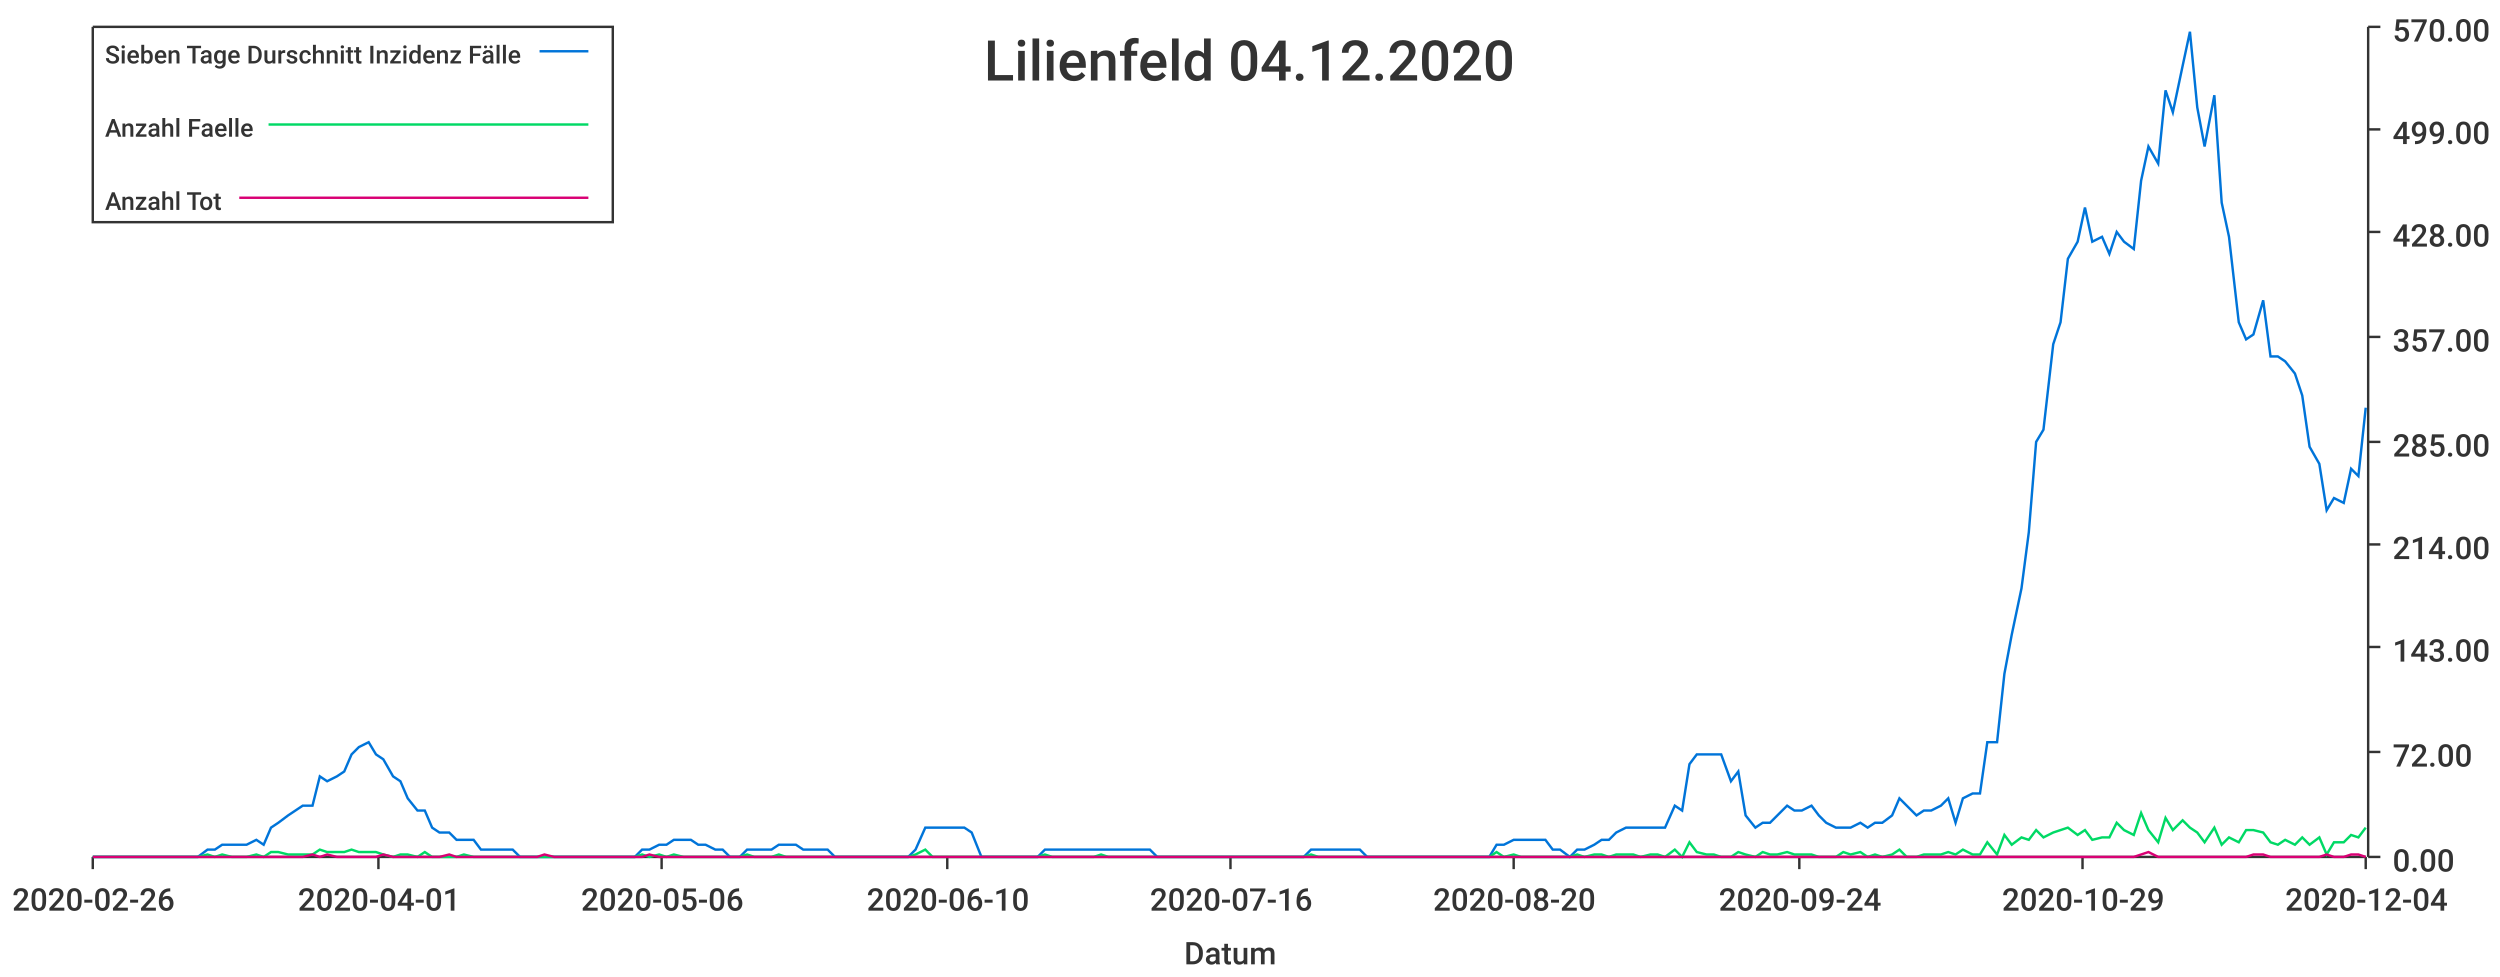
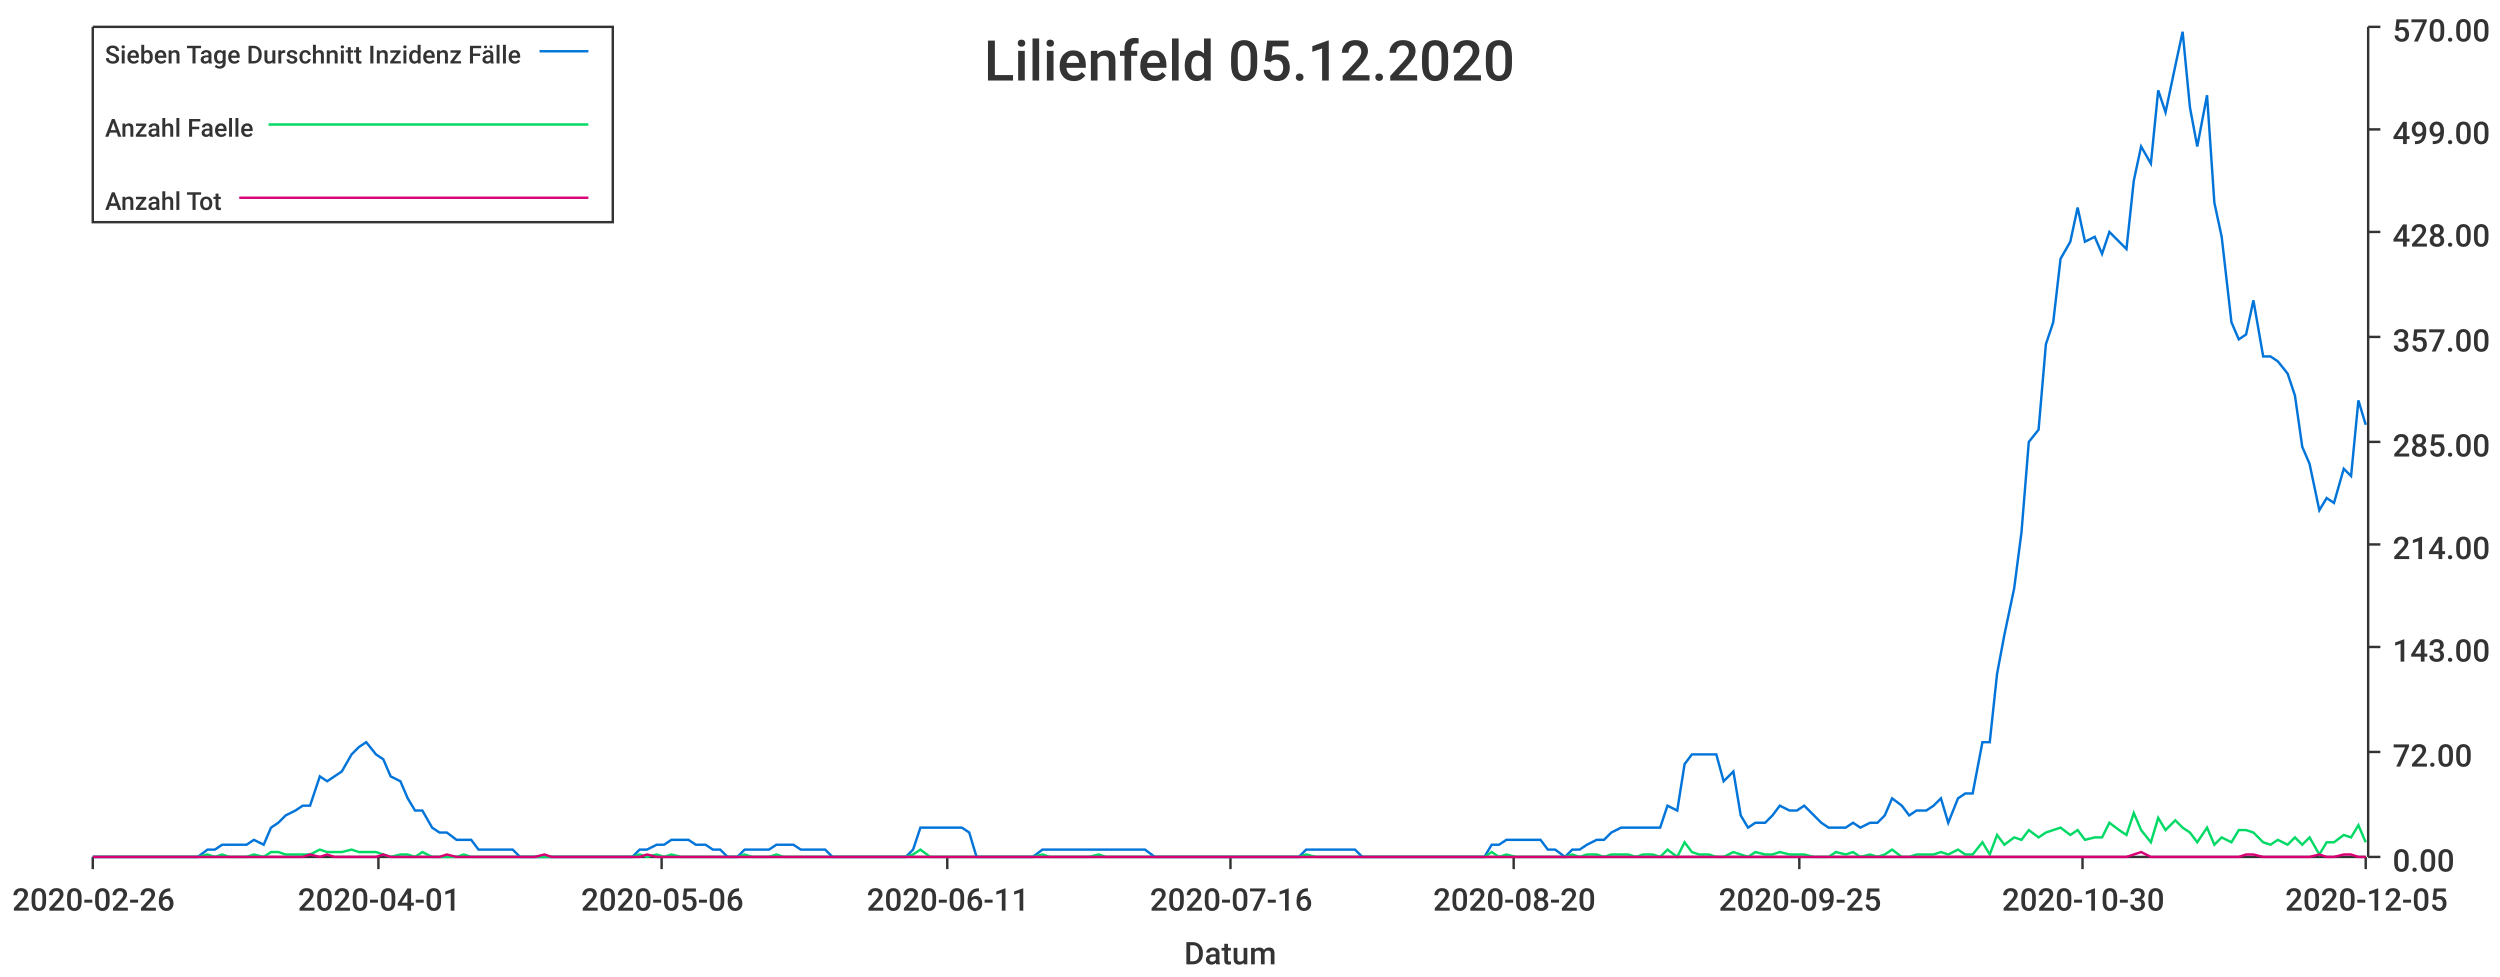
<svg xmlns="http://www.w3.org/2000/svg" width="1024" height="400">\n<path d="M 0 0 L 1024 0 L 1024 400 L 0 400 L 0 0" style="stroke-width:0;stroke:rgba(255,255,255,1.0);fill:rgba(255,255,255,1.0)" />
  <path d="M 38 11 L 969 11 L 969 351 L 38 351 L 38 11" style="stroke-width:0;stroke:rgba(255,255,255,1.0);fill:rgba(255,255,255,1.0)" />
  <path d="M 38 351 L 969 351" style="stroke-width:1;stroke:rgba(51,51,51,1.0);fill:none" />
  <path d="M 38 351 L 38 356" style="stroke-width:1;stroke:rgba(51,51,51,1.0);fill:none" />
  <text x="5" y="373" style="stroke-width:0;stroke:none;fill:rgba(51,51,51,1.0);font-size:12.8px;font-family:'Roboto Medium',sans-serif">2020-02-26</text>
  <path d="M 155 351 L 155 356" style="stroke-width:1;stroke:rgba(51,51,51,1.0);fill:none" />
  <text x="122" y="373" style="stroke-width:0;stroke:none;fill:rgba(51,51,51,1.0);font-size:12.8px;font-family:'Roboto Medium',sans-serif">2020-04-01</text>
  <path d="M 271 351 L 271 356" style="stroke-width:1;stroke:rgba(51,51,51,1.0);fill:none" />
  <text x="238" y="373" style="stroke-width:0;stroke:none;fill:rgba(51,51,51,1.0);font-size:12.8px;font-family:'Roboto Medium',sans-serif">2020-05-06</text>
  <path d="M 388 351 L 388 356" style="stroke-width:1;stroke:rgba(51,51,51,1.0);fill:none" />
-   <text x="355" y="373" style="stroke-width:0;stroke:none;fill:rgba(51,51,51,1.0);font-size:12.8px;font-family:'Roboto Medium',sans-serif">2020-06-10</text>
+   <text x="355" y="373" style="stroke-width:0;stroke:none;fill:rgba(51,51,51,1.0);font-size:12.8px;font-family:'Roboto Medium',sans-serif">2020-06-11</text>
  <path d="M 504 351 L 504 356" style="stroke-width:1;stroke:rgba(51,51,51,1.0);fill:none" />
  <text x="471" y="373" style="stroke-width:0;stroke:none;fill:rgba(51,51,51,1.0);font-size:12.8px;font-family:'Roboto Medium',sans-serif">2020-07-16</text>
  <path d="M 620 351 L 620 356" style="stroke-width:1;stroke:rgba(51,51,51,1.0);fill:none" />
  <text x="587" y="373" style="stroke-width:0;stroke:none;fill:rgba(51,51,51,1.0);font-size:12.8px;font-family:'Roboto Medium',sans-serif">2020-08-20</text>
  <path d="M 737 351 L 737 356" style="stroke-width:1;stroke:rgba(51,51,51,1.0);fill:none" />
-   <text x="704" y="373" style="stroke-width:0;stroke:none;fill:rgba(51,51,51,1.0);font-size:12.8px;font-family:'Roboto Medium',sans-serif">2020-09-24</text>
+   <text x="704" y="373" style="stroke-width:0;stroke:none;fill:rgba(51,51,51,1.0);font-size:12.8px;font-family:'Roboto Medium',sans-serif">2020-09-25</text>
  <path d="M 853 351 L 853 356" style="stroke-width:1;stroke:rgba(51,51,51,1.0);fill:none" />
-   <text x="820" y="373" style="stroke-width:0;stroke:none;fill:rgba(51,51,51,1.0);font-size:12.8px;font-family:'Roboto Medium',sans-serif">2020-10-29</text>
+   <text x="820" y="373" style="stroke-width:0;stroke:none;fill:rgba(51,51,51,1.0);font-size:12.8px;font-family:'Roboto Medium',sans-serif">2020-10-30</text>
  <path d="M 969 351 L 969 356" style="stroke-width:1;stroke:rgba(51,51,51,1.0);fill:none" />
-   <text x="936" y="373" style="stroke-width:0;stroke:none;fill:rgba(51,51,51,1.0);font-size:12.8px;font-family:'Roboto Medium',sans-serif">2020-12-04</text>
+   <text x="936" y="373" style="stroke-width:0;stroke:none;fill:rgba(51,51,51,1.0);font-size:12.8px;font-family:'Roboto Medium',sans-serif">2020-12-05</text>
  <text x="485" y="395" style="stroke-width:0;stroke:none;fill:rgba(51,51,51,1.0);font-size:12.8px;font-family:'Roboto Medium',sans-serif">Datum</text>
  <path d="M 970 351 L 970 11" style="stroke-width:1;stroke:rgba(51,51,51,1.0);fill:none" />
  <path d="M 970 351 L 975 351" style="stroke-width:1;stroke:rgba(51,51,51,1.0);fill:none" />
  <text x="980" y="357" style="stroke-width:0;stroke:none;fill:rgba(51,51,51,1.0);font-size:12.8px;font-family:'Roboto Medium',sans-serif">0.00</text>
  <path d="M 970 308 L 975 308" style="stroke-width:1;stroke:rgba(51,51,51,1.0);fill:none" />
  <text x="980" y="314" style="stroke-width:0;stroke:none;fill:rgba(51,51,51,1.0);font-size:12.8px;font-family:'Roboto Medium',sans-serif">72.00</text>
  <path d="M 970 265 L 975 265" style="stroke-width:1;stroke:rgba(51,51,51,1.0);fill:none" />
  <text x="980" y="271" style="stroke-width:0;stroke:none;fill:rgba(51,51,51,1.0);font-size:12.8px;font-family:'Roboto Medium',sans-serif">143.00</text>
  <path d="M 970 223 L 975 223" style="stroke-width:1;stroke:rgba(51,51,51,1.0);fill:none" />
  <text x="980" y="229" style="stroke-width:0;stroke:none;fill:rgba(51,51,51,1.0);font-size:12.8px;font-family:'Roboto Medium',sans-serif">214.00</text>
  <path d="M 970 181 L 975 181" style="stroke-width:1;stroke:rgba(51,51,51,1.0);fill:none" />
  <text x="980" y="187" style="stroke-width:0;stroke:none;fill:rgba(51,51,51,1.0);font-size:12.8px;font-family:'Roboto Medium',sans-serif">285.00</text>
  <path d="M 970 138 L 975 138" style="stroke-width:1;stroke:rgba(51,51,51,1.0);fill:none" />
  <text x="980" y="144" style="stroke-width:0;stroke:none;fill:rgba(51,51,51,1.0);font-size:12.8px;font-family:'Roboto Medium',sans-serif">357.00</text>
  <path d="M 970 95 L 975 95" style="stroke-width:1;stroke:rgba(51,51,51,1.0);fill:none" />
  <text x="980" y="101" style="stroke-width:0;stroke:none;fill:rgba(51,51,51,1.0);font-size:12.8px;font-family:'Roboto Medium',sans-serif">428.00</text>
  <path d="M 970 53 L 975 53" style="stroke-width:1;stroke:rgba(51,51,51,1.0);fill:none" />
  <text x="980" y="59" style="stroke-width:0;stroke:none;fill:rgba(51,51,51,1.0);font-size:12.8px;font-family:'Roboto Medium',sans-serif">499.00</text>
  <path d="M 970 11 L 975 11" style="stroke-width:1;stroke:rgba(51,51,51,1.0);fill:none" />
  <text x="980" y="17" style="stroke-width:0;stroke:none;fill:rgba(51,51,51,1.0);font-size:12.8px;font-family:'Roboto Medium',sans-serif">570.00</text>
-   <path d="M 38 351 L 42 351 L 45 351 L 48 351 L 52 351 L 55 351 L 58 351 L 62 351 L 65 351 L 68 351 L 72 351 L 75 351 L 78 351 L 81 351 L 85 348 L 88 348 L 91 346 L 95 346 L 98 346 L 101 346 L 105 344 L 108 346 L 111 339 L 114 337 L 118 334 L 121 332 L 124 330 L 128 330 L 131 318 L 134 320 L 138 318 L 141 316 L 144 309 L 147 306 L 151 304 L 154 309 L 157 311 L 161 318 L 164 320 L 167 327 L 171 332 L 174 332 L 177 339 L 180 341 L 184 341 L 187 344 L 190 344 L 194 344 L 197 348 L 200 348 L 204 348 L 207 348 L 210 348 L 213 351 L 217 351 L 220 351 L 223 351 L 227 351 L 230 351 L 233 351 L 237 351 L 240 351 L 243 351 L 246 351 L 250 351 L 253 351 L 256 351 L 260 351 L 263 348 L 266 348 L 270 346 L 273 346 L 276 344 L 280 344 L 283 344 L 286 346 L 289 346 L 293 348 L 296 348 L 299 351 L 303 351 L 306 348 L 309 348 L 313 348 L 316 348 L 319 346 L 322 346 L 326 346 L 329 348 L 332 348 L 336 348 L 339 348 L 342 351 L 346 351 L 349 351 L 352 351 L 355 351 L 359 351 L 362 351 L 365 351 L 369 351 L 372 351 L 375 348 L 379 339 L 382 339 L 385 339 L 388 339 L 392 339 L 395 339 L 398 341 L 402 351 L 405 351 L 408 351 L 412 351 L 415 351 L 418 351 L 421 351 L 425 351 L 428 348 L 431 348 L 435 348 L 438 348 L 441 348 L 445 348 L 448 348 L 451 348 L 454 348 L 458 348 L 461 348 L 464 348 L 468 348 L 471 348 L 474 351 L 478 351 L 481 351 L 484 351 L 487 351 L 491 351 L 494 351 L 497 351 L 501 351 L 504 351 L 507 351 L 511 351 L 514 351 L 517 351 L 521 351 L 524 351 L 527 351 L 530 351 L 534 351 L 537 348 L 540 348 L 544 348 L 547 348 L 550 348 L 554 348 L 557 348 L 560 351 L 563 351 L 567 351 L 570 351 L 573 351 L 577 351 L 580 351 L 583 351 L 587 351 L 590 351 L 593 351 L 596 351 L 600 351 L 603 351 L 606 351 L 610 351 L 613 346 L 616 346 L 620 344 L 623 344 L 626 344 L 629 344 L 633 344 L 636 348 L 639 348 L 643 351 L 646 348 L 649 348 L 653 346 L 656 344 L 659 344 L 662 341 L 666 339 L 669 339 L 672 339 L 676 339 L 679 339 L 682 339 L 686 330 L 689 332 L 692 313 L 695 309 L 699 309 L 702 309 L 705 309 L 709 320 L 712 316 L 715 334 L 719 339 L 722 337 L 725 337 L 728 334 L 732 330 L 735 332 L 738 332 L 742 330 L 745 334 L 748 337 L 752 339 L 755 339 L 758 339 L 762 337 L 765 339 L 768 337 L 771 337 L 775 334 L 778 327 L 781 330 L 785 334 L 788 332 L 791 332 L 795 330 L 798 327 L 801 337 L 804 327 L 808 325 L 811 325 L 814 304 L 818 304 L 821 276 L 824 260 L 828 241 L 831 218 L 834 181 L 837 176 L 841 141 L 844 132 L 847 106 L 851 99 L 854 85 L 857 99 L 861 97 L 864 104 L 867 95 L 870 99 L 874 102 L 877 74 L 880 60 L 884 67 L 887 37 L 890 46 L 894 27 L 897 13 L 900 44 L 903 60 L 907 39 L 910 83 L 913 97 L 917 132 L 920 139 L 923 137 L 927 123 L 930 146 L 933 146 L 936 148 L 940 153 L 943 162 L 946 183 L 950 190 L 953 209 L 956 204 L 960 206 L 963 192 L 966 195 L 969 167" style="stroke-width:1;stroke:rgba(0,116,217,1.0);fill:none" />
-   <path d="M 38 351 L 42 351 L 45 351 L 48 351 L 52 351 L 55 351 L 58 351 L 62 351 L 65 351 L 68 351 L 72 351 L 75 351 L 78 351 L 81 351 L 85 350 L 88 351 L 91 350 L 95 351 L 98 351 L 101 351 L 105 350 L 108 351 L 111 349 L 114 349 L 118 350 L 121 350 L 124 350 L 128 350 L 131 348 L 134 349 L 138 349 L 141 349 L 144 348 L 147 349 L 151 349 L 154 349 L 157 350 L 161 351 L 164 350 L 167 350 L 171 351 L 174 349 L 177 351 L 180 351 L 184 351 L 187 351 L 190 350 L 194 351 L 197 351 L 200 351 L 204 351 L 207 351 L 210 351 L 213 351 L 217 351 L 220 351 L 223 351 L 227 351 L 230 351 L 233 351 L 237 351 L 240 351 L 243 351 L 246 351 L 250 351 L 253 351 L 256 351 L 260 351 L 263 350 L 266 351 L 270 350 L 273 351 L 276 350 L 280 351 L 283 351 L 286 351 L 289 351 L 293 351 L 296 351 L 299 351 L 303 351 L 306 350 L 309 351 L 313 351 L 316 351 L 319 350 L 322 351 L 326 351 L 329 351 L 332 351 L 336 351 L 339 351 L 342 351 L 346 351 L 349 351 L 352 351 L 355 351 L 359 351 L 362 351 L 365 351 L 369 351 L 372 351 L 375 350 L 379 348 L 382 351 L 385 351 L 388 351 L 392 351 L 395 351 L 398 351 L 402 351 L 405 351 L 408 351 L 412 351 L 415 351 L 418 351 L 421 351 L 425 351 L 428 350 L 431 351 L 435 351 L 438 351 L 441 351 L 445 351 L 448 351 L 451 350 L 454 351 L 458 351 L 461 351 L 464 351 L 468 351 L 471 351 L 474 351 L 478 351 L 481 351 L 484 351 L 487 351 L 491 351 L 494 351 L 497 351 L 501 351 L 504 351 L 507 351 L 511 351 L 514 351 L 517 351 L 521 351 L 524 351 L 527 351 L 530 351 L 534 351 L 537 350 L 540 351 L 544 351 L 547 351 L 550 351 L 554 351 L 557 351 L 560 351 L 563 351 L 567 351 L 570 351 L 573 351 L 577 351 L 580 351 L 583 351 L 587 351 L 590 351 L 593 351 L 596 351 L 600 351 L 603 351 L 606 351 L 610 351 L 613 349 L 616 351 L 620 350 L 623 351 L 626 351 L 629 351 L 633 351 L 636 351 L 639 351 L 643 351 L 646 350 L 649 351 L 653 350 L 656 350 L 659 351 L 662 350 L 666 350 L 669 350 L 672 351 L 676 350 L 679 350 L 682 351 L 686 348 L 689 351 L 692 345 L 695 349 L 699 350 L 702 350 L 705 351 L 709 351 L 712 349 L 715 350 L 719 351 L 722 349 L 725 350 L 728 350 L 732 349 L 735 350 L 738 350 L 742 350 L 745 351 L 748 351 L 752 351 L 755 349 L 758 350 L 762 349 L 765 351 L 768 350 L 771 351 L 775 350 L 778 348 L 781 351 L 785 351 L 788 350 L 791 350 L 795 350 L 798 349 L 801 350 L 804 348 L 808 350 L 811 350 L 814 345 L 818 350 L 821 342 L 824 346 L 828 343 L 831 344 L 834 340 L 837 343 L 841 341 L 844 340 L 847 339 L 851 342 L 854 340 L 857 344 L 861 343 L 864 343 L 867 337 L 870 340 L 874 342 L 877 333 L 880 340 L 884 345 L 887 335 L 890 340 L 894 336 L 897 339 L 900 341 L 903 345 L 907 339 L 910 346 L 913 343 L 917 345 L 920 340 L 923 340 L 927 341 L 930 345 L 933 346 L 936 344 L 940 346 L 943 343 L 946 346 L 950 343 L 953 350 L 956 345 L 960 345 L 963 342 L 966 343 L 969 339" style="stroke-width:1;stroke:rgba(0,217,101,1.0);fill:none" />
-   <path d="M 38 351 L 42 351 L 45 351 L 48 351 L 52 351 L 55 351 L 58 351 L 62 351 L 65 351 L 68 351 L 72 351 L 75 351 L 78 351 L 81 351 L 85 351 L 88 351 L 91 351 L 95 351 L 98 351 L 101 351 L 105 351 L 108 351 L 111 351 L 114 351 L 118 351 L 121 351 L 124 351 L 128 350 L 131 351 L 134 350 L 138 351 L 141 351 L 144 351 L 147 351 L 151 351 L 154 351 L 157 350 L 161 351 L 164 351 L 167 351 L 171 351 L 174 351 L 177 351 L 180 351 L 184 350 L 187 351 L 190 351 L 194 351 L 197 351 L 200 351 L 204 351 L 207 351 L 210 351 L 213 351 L 217 351 L 220 351 L 223 350 L 227 351 L 230 351 L 233 351 L 237 351 L 240 351 L 243 351 L 246 351 L 250 351 L 253 351 L 256 351 L 260 351 L 263 351 L 266 350 L 270 351 L 273 351 L 276 351 L 280 351 L 283 351 L 286 351 L 289 351 L 293 351 L 296 351 L 299 351 L 303 351 L 306 351 L 309 351 L 313 351 L 316 351 L 319 351 L 322 351 L 326 351 L 329 351 L 332 351 L 336 351 L 339 351 L 342 351 L 346 351 L 349 351 L 352 351 L 355 351 L 359 351 L 362 351 L 365 351 L 369 351 L 372 351 L 375 351 L 379 351 L 382 351 L 385 351 L 388 351 L 392 351 L 395 351 L 398 351 L 402 351 L 405 351 L 408 351 L 412 351 L 415 351 L 418 351 L 421 351 L 425 351 L 428 351 L 431 351 L 435 351 L 438 351 L 441 351 L 445 351 L 448 351 L 451 351 L 454 351 L 458 351 L 461 351 L 464 351 L 468 351 L 471 351 L 474 351 L 478 351 L 481 351 L 484 351 L 487 351 L 491 351 L 494 351 L 497 351 L 501 351 L 504 351 L 507 351 L 511 351 L 514 351 L 517 351 L 521 351 L 524 351 L 527 351 L 530 351 L 534 351 L 537 351 L 540 351 L 544 351 L 547 351 L 550 351 L 554 351 L 557 351 L 560 351 L 563 351 L 567 351 L 570 351 L 573 351 L 577 351 L 580 351 L 583 351 L 587 351 L 590 351 L 593 351 L 596 351 L 600 351 L 603 351 L 606 351 L 610 351 L 613 351 L 616 351 L 620 351 L 623 351 L 626 351 L 629 351 L 633 351 L 636 351 L 639 351 L 643 351 L 646 351 L 649 351 L 653 351 L 656 351 L 659 351 L 662 351 L 666 351 L 669 351 L 672 351 L 676 351 L 679 351 L 682 351 L 686 351 L 689 351 L 692 351 L 695 351 L 699 351 L 702 351 L 705 351 L 709 351 L 712 351 L 715 351 L 719 351 L 722 351 L 725 351 L 728 351 L 732 351 L 735 351 L 738 351 L 742 351 L 745 351 L 748 351 L 752 351 L 755 351 L 758 351 L 762 351 L 765 351 L 768 351 L 771 351 L 775 351 L 778 351 L 781 351 L 785 351 L 788 351 L 791 351 L 795 351 L 798 351 L 801 351 L 804 351 L 808 351 L 811 351 L 814 351 L 818 351 L 821 351 L 824 351 L 828 351 L 831 351 L 834 351 L 837 351 L 841 351 L 844 351 L 847 351 L 851 351 L 854 351 L 857 351 L 861 351 L 864 351 L 867 351 L 870 351 L 874 351 L 877 350 L 880 349 L 884 351 L 887 351 L 890 351 L 894 351 L 897 351 L 900 351 L 903 351 L 907 351 L 910 351 L 913 351 L 917 351 L 920 351 L 923 350 L 927 350 L 930 351 L 933 351 L 936 351 L 940 351 L 943 351 L 946 351 L 950 351 L 953 350 L 956 351 L 960 351 L 963 350 L 966 350 L 969 351" style="stroke-width:1;stroke:rgba(217,0,116,1.0);fill:none" />
-   <text x="403" y="33" style="stroke-width:0;stroke:none;fill:rgba(51,51,51,1.0);font-size:23.0px;font-family:'Roboto Medium',sans-serif">Lilienfeld 04.12.2020</text>
+   <path d="M 38 351 L 42 351 L 45 351 L 48 351 L 52 351 L 55 351 L 58 351 L 62 351 L 65 351 L 68 351 L 71 351 L 75 351 L 78 351 L 81 351 L 85 348 L 88 348 L 91 346 L 94 346 L 98 346 L 101 346 L 104 344 L 108 346 L 111 339 L 114 337 L 117 334 L 121 332 L 124 330 L 127 330 L 131 318 L 134 320 L 137 318 L 140 316 L 144 309 L 147 306 L 150 304 L 154 309 L 157 311 L 160 318 L 164 320 L 167 327 L 170 332 L 173 332 L 177 339 L 180 341 L 183 341 L 187 344 L 190 344 L 193 344 L 196 348 L 200 348 L 203 348 L 206 348 L 210 348 L 213 351 L 216 351 L 219 351 L 223 351 L 226 351 L 229 351 L 233 351 L 236 351 L 239 351 L 242 351 L 246 351 L 249 351 L 252 351 L 256 351 L 259 351 L 262 348 L 265 348 L 269 346 L 272 346 L 275 344 L 279 344 L 282 344 L 285 346 L 289 346 L 292 348 L 295 348 L 298 351 L 302 351 L 305 348 L 308 348 L 312 348 L 315 348 L 318 346 L 321 346 L 325 346 L 328 348 L 331 348 L 335 348 L 338 348 L 341 351 L 344 351 L 348 351 L 351 351 L 354 351 L 358 351 L 361 351 L 364 351 L 367 351 L 371 351 L 374 348 L 377 339 L 381 339 L 384 339 L 387 339 L 391 339 L 394 339 L 397 341 L 400 351 L 404 351 L 407 351 L 410 351 L 414 351 L 417 351 L 420 351 L 423 351 L 427 348 L 430 348 L 433 348 L 437 348 L 440 348 L 443 348 L 446 348 L 450 348 L 453 348 L 456 348 L 460 348 L 463 348 L 466 348 L 469 348 L 473 351 L 476 351 L 479 351 L 483 351 L 486 351 L 489 351 L 492 351 L 496 351 L 499 351 L 502 351 L 506 351 L 509 351 L 512 351 L 516 351 L 519 351 L 522 351 L 525 351 L 529 351 L 532 351 L 535 348 L 539 348 L 542 348 L 545 348 L 548 348 L 552 348 L 555 348 L 558 351 L 562 351 L 565 351 L 568 351 L 571 351 L 575 351 L 578 351 L 581 351 L 585 351 L 588 351 L 591 351 L 594 351 L 598 351 L 601 351 L 604 351 L 608 351 L 611 346 L 614 346 L 617 344 L 621 344 L 624 344 L 627 344 L 631 344 L 634 348 L 637 348 L 641 351 L 644 348 L 647 348 L 650 346 L 654 344 L 657 344 L 660 341 L 664 339 L 667 339 L 670 339 L 673 339 L 677 339 L 680 339 L 683 330 L 687 332 L 690 313 L 693 309 L 696 309 L 700 309 L 703 309 L 706 320 L 710 316 L 713 334 L 716 339 L 719 337 L 723 337 L 726 334 L 729 330 L 733 332 L 736 332 L 739 330 L 743 334 L 746 337 L 749 339 L 752 339 L 756 339 L 759 337 L 762 339 L 766 337 L 769 337 L 772 334 L 775 327 L 779 330 L 782 334 L 785 332 L 789 332 L 792 330 L 795 327 L 798 337 L 802 327 L 805 325 L 808 325 L 812 304 L 815 304 L 818 276 L 821 260 L 825 241 L 828 218 L 831 181 L 835 176 L 838 141 L 841 132 L 844 106 L 848 99 L 851 85 L 854 99 L 858 97 L 861 104 L 864 95 L 868 99 L 871 102 L 874 74 L 877 60 L 881 67 L 884 37 L 887 46 L 891 27 L 894 13 L 897 44 L 900 60 L 904 39 L 907 83 L 910 97 L 914 132 L 917 139 L 920 137 L 923 123 L 927 146 L 930 146 L 933 148 L 937 153 L 940 162 L 943 183 L 946 190 L 950 209 L 953 204 L 956 206 L 960 192 L 963 195 L 966 164 L 969 174" style="stroke-width:1;stroke:rgba(0,116,217,1.0);fill:none" />
+   <path d="M 38 351 L 42 351 L 45 351 L 48 351 L 52 351 L 55 351 L 58 351 L 62 351 L 65 351 L 68 351 L 71 351 L 75 351 L 78 351 L 81 351 L 85 350 L 88 351 L 91 350 L 94 351 L 98 351 L 101 351 L 104 350 L 108 351 L 111 349 L 114 349 L 117 350 L 121 350 L 124 350 L 127 350 L 131 348 L 134 349 L 137 349 L 140 349 L 144 348 L 147 349 L 150 349 L 154 349 L 157 350 L 160 351 L 164 350 L 167 350 L 170 351 L 173 349 L 177 351 L 180 351 L 183 351 L 187 351 L 190 350 L 193 351 L 196 351 L 200 351 L 203 351 L 206 351 L 210 351 L 213 351 L 216 351 L 219 351 L 223 351 L 226 351 L 229 351 L 233 351 L 236 351 L 239 351 L 242 351 L 246 351 L 249 351 L 252 351 L 256 351 L 259 351 L 262 350 L 265 351 L 269 350 L 272 351 L 275 350 L 279 351 L 282 351 L 285 351 L 289 351 L 292 351 L 295 351 L 298 351 L 302 351 L 305 350 L 308 351 L 312 351 L 315 351 L 318 350 L 321 351 L 325 351 L 328 351 L 331 351 L 335 351 L 338 351 L 341 351 L 344 351 L 348 351 L 351 351 L 354 351 L 358 351 L 361 351 L 364 351 L 367 351 L 371 351 L 374 350 L 377 348 L 381 351 L 384 351 L 387 351 L 391 351 L 394 351 L 397 351 L 400 351 L 404 351 L 407 351 L 410 351 L 414 351 L 417 351 L 420 351 L 423 351 L 427 350 L 430 351 L 433 351 L 437 351 L 440 351 L 443 351 L 446 351 L 450 350 L 453 351 L 456 351 L 460 351 L 463 351 L 466 351 L 469 351 L 473 351 L 476 351 L 479 351 L 483 351 L 486 351 L 489 351 L 492 351 L 496 351 L 499 351 L 502 351 L 506 351 L 509 351 L 512 351 L 516 351 L 519 351 L 522 351 L 525 351 L 529 351 L 532 351 L 535 350 L 539 351 L 542 351 L 545 351 L 548 351 L 552 351 L 555 351 L 558 351 L 562 351 L 565 351 L 568 351 L 571 351 L 575 351 L 578 351 L 581 351 L 585 351 L 588 351 L 591 351 L 594 351 L 598 351 L 601 351 L 604 351 L 608 351 L 611 349 L 614 351 L 617 350 L 621 351 L 624 351 L 627 351 L 631 351 L 634 351 L 637 351 L 641 351 L 644 350 L 647 351 L 650 350 L 654 350 L 657 351 L 660 350 L 664 350 L 667 350 L 670 351 L 673 350 L 677 350 L 680 351 L 683 348 L 687 351 L 690 345 L 693 349 L 696 350 L 700 350 L 703 351 L 706 351 L 710 349 L 713 350 L 716 351 L 719 349 L 723 350 L 726 350 L 729 349 L 733 350 L 736 350 L 739 350 L 743 351 L 746 351 L 749 351 L 752 349 L 756 350 L 759 349 L 762 351 L 766 350 L 769 351 L 772 350 L 775 348 L 779 351 L 782 351 L 785 350 L 789 350 L 792 350 L 795 349 L 798 350 L 802 348 L 805 350 L 808 350 L 812 345 L 815 350 L 818 342 L 821 346 L 825 343 L 828 344 L 831 340 L 835 343 L 838 341 L 841 340 L 844 339 L 848 342 L 851 340 L 854 344 L 858 343 L 861 343 L 864 337 L 868 340 L 871 342 L 874 333 L 877 340 L 881 345 L 884 335 L 887 340 L 891 336 L 894 339 L 897 341 L 900 345 L 904 339 L 907 346 L 910 343 L 914 345 L 917 340 L 920 340 L 923 341 L 927 345 L 930 346 L 933 344 L 937 346 L 940 343 L 943 346 L 946 343 L 950 350 L 953 345 L 956 345 L 960 342 L 963 343 L 966 338 L 969 345" style="stroke-width:1;stroke:rgba(0,217,101,1.0);fill:none" />
+   <path d="M 38 351 L 42 351 L 45 351 L 48 351 L 52 351 L 55 351 L 58 351 L 62 351 L 65 351 L 68 351 L 71 351 L 75 351 L 78 351 L 81 351 L 85 351 L 88 351 L 91 351 L 94 351 L 98 351 L 101 351 L 104 351 L 108 351 L 111 351 L 114 351 L 117 351 L 121 351 L 124 351 L 127 350 L 131 351 L 134 350 L 137 351 L 140 351 L 144 351 L 147 351 L 150 351 L 154 351 L 157 350 L 160 351 L 164 351 L 167 351 L 170 351 L 173 351 L 177 351 L 180 351 L 183 350 L 187 351 L 190 351 L 193 351 L 196 351 L 200 351 L 203 351 L 206 351 L 210 351 L 213 351 L 216 351 L 219 351 L 223 350 L 226 351 L 229 351 L 233 351 L 236 351 L 239 351 L 242 351 L 246 351 L 249 351 L 252 351 L 256 351 L 259 351 L 262 351 L 265 350 L 269 351 L 272 351 L 275 351 L 279 351 L 282 351 L 285 351 L 289 351 L 292 351 L 295 351 L 298 351 L 302 351 L 305 351 L 308 351 L 312 351 L 315 351 L 318 351 L 321 351 L 325 351 L 328 351 L 331 351 L 335 351 L 338 351 L 341 351 L 344 351 L 348 351 L 351 351 L 354 351 L 358 351 L 361 351 L 364 351 L 367 351 L 371 351 L 374 351 L 377 351 L 381 351 L 384 351 L 387 351 L 391 351 L 394 351 L 397 351 L 400 351 L 404 351 L 407 351 L 410 351 L 414 351 L 417 351 L 420 351 L 423 351 L 427 351 L 430 351 L 433 351 L 437 351 L 440 351 L 443 351 L 446 351 L 450 351 L 453 351 L 456 351 L 460 351 L 463 351 L 466 351 L 469 351 L 473 351 L 476 351 L 479 351 L 483 351 L 486 351 L 489 351 L 492 351 L 496 351 L 499 351 L 502 351 L 506 351 L 509 351 L 512 351 L 516 351 L 519 351 L 522 351 L 525 351 L 529 351 L 532 351 L 535 351 L 539 351 L 542 351 L 545 351 L 548 351 L 552 351 L 555 351 L 558 351 L 562 351 L 565 351 L 568 351 L 571 351 L 575 351 L 578 351 L 581 351 L 585 351 L 588 351 L 591 351 L 594 351 L 598 351 L 601 351 L 604 351 L 608 351 L 611 351 L 614 351 L 617 351 L 621 351 L 624 351 L 627 351 L 631 351 L 634 351 L 637 351 L 641 351 L 644 351 L 647 351 L 650 351 L 654 351 L 657 351 L 660 351 L 664 351 L 667 351 L 670 351 L 673 351 L 677 351 L 680 351 L 683 351 L 687 351 L 690 351 L 693 351 L 696 351 L 700 351 L 703 351 L 706 351 L 710 351 L 713 351 L 716 351 L 719 351 L 723 351 L 726 351 L 729 351 L 733 351 L 736 351 L 739 351 L 743 351 L 746 351 L 749 351 L 752 351 L 756 351 L 759 351 L 762 351 L 766 351 L 769 351 L 772 351 L 775 351 L 779 351 L 782 351 L 785 351 L 789 351 L 792 351 L 795 351 L 798 351 L 802 351 L 805 351 L 808 351 L 812 351 L 815 351 L 818 351 L 821 351 L 825 351 L 828 351 L 831 351 L 835 351 L 838 351 L 841 351 L 844 351 L 848 351 L 851 351 L 854 351 L 858 351 L 861 351 L 864 351 L 868 351 L 871 351 L 874 350 L 877 349 L 881 351 L 884 351 L 887 351 L 891 351 L 894 351 L 897 351 L 900 351 L 904 351 L 907 351 L 910 351 L 914 351 L 917 351 L 920 350 L 923 350 L 927 351 L 930 351 L 933 351 L 937 351 L 940 351 L 943 351 L 946 351 L 950 350 L 953 351 L 956 351 L 960 350 L 963 350 L 966 351 L 969 351" style="stroke-width:1;stroke:rgba(217,0,116,1.0);fill:none" />
+   <text x="403" y="33" style="stroke-width:0;stroke:none;fill:rgba(51,51,51,1.0);font-size:23.0px;font-family:'Roboto Medium',sans-serif">Lilienfeld 05.12.2020</text>
  <path d="M 38 11 L 251 11 L 251 91 L 38 91 L 38 11" style="stroke-width:1;stroke:rgba(51,51,51,1.0);fill:rgba(255,255,255,1.0)" />
  <text x="43" y="26" style="stroke-width:0;stroke:none;fill:rgba(51,51,51,1.0);font-size:10.2px;font-family:'Roboto Medium',sans-serif">Sieben Tage Durschnitt Inzidenz Fälle</text>
  <path d="M 221 21 L 241 21" style="stroke-width:1;stroke:rgba(0,116,217,1.0);fill:none" />
  <text x="43" y="56" style="stroke-width:0;stroke:none;fill:rgba(51,51,51,1.0);font-size:10.2px;font-family:'Roboto Medium',sans-serif">Anzahl Faelle</text>
  <path d="M 110 51 L 241 51" style="stroke-width:1;stroke:rgba(0,217,101,1.0);fill:none" />
  <text x="43" y="86" style="stroke-width:0;stroke:none;fill:rgba(51,51,51,1.0);font-size:10.2px;font-family:'Roboto Medium',sans-serif">Anzahl Tot</text>
  <path d="M 98 81 L 241 81" style="stroke-width:1;stroke:rgba(217,0,116,1.0);fill:none" />
</svg>
